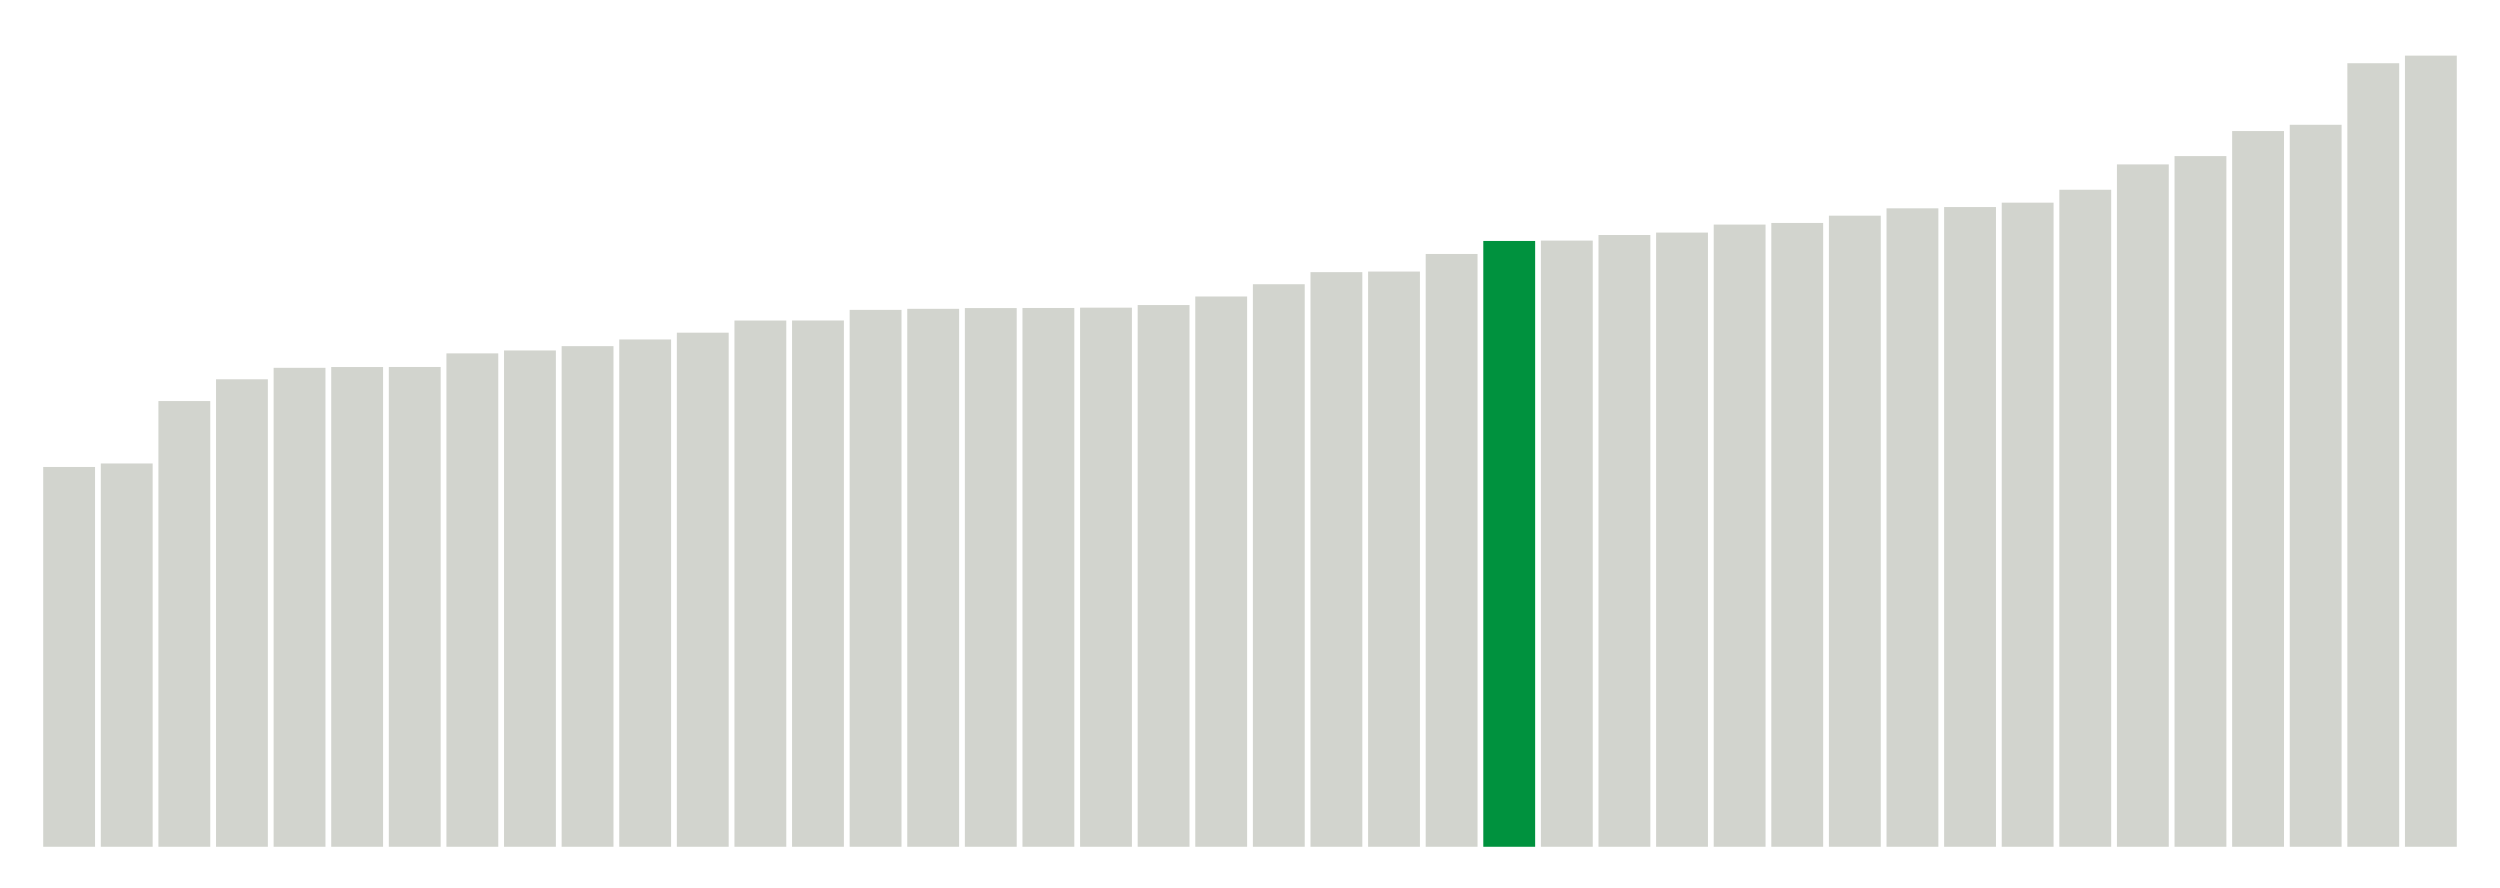
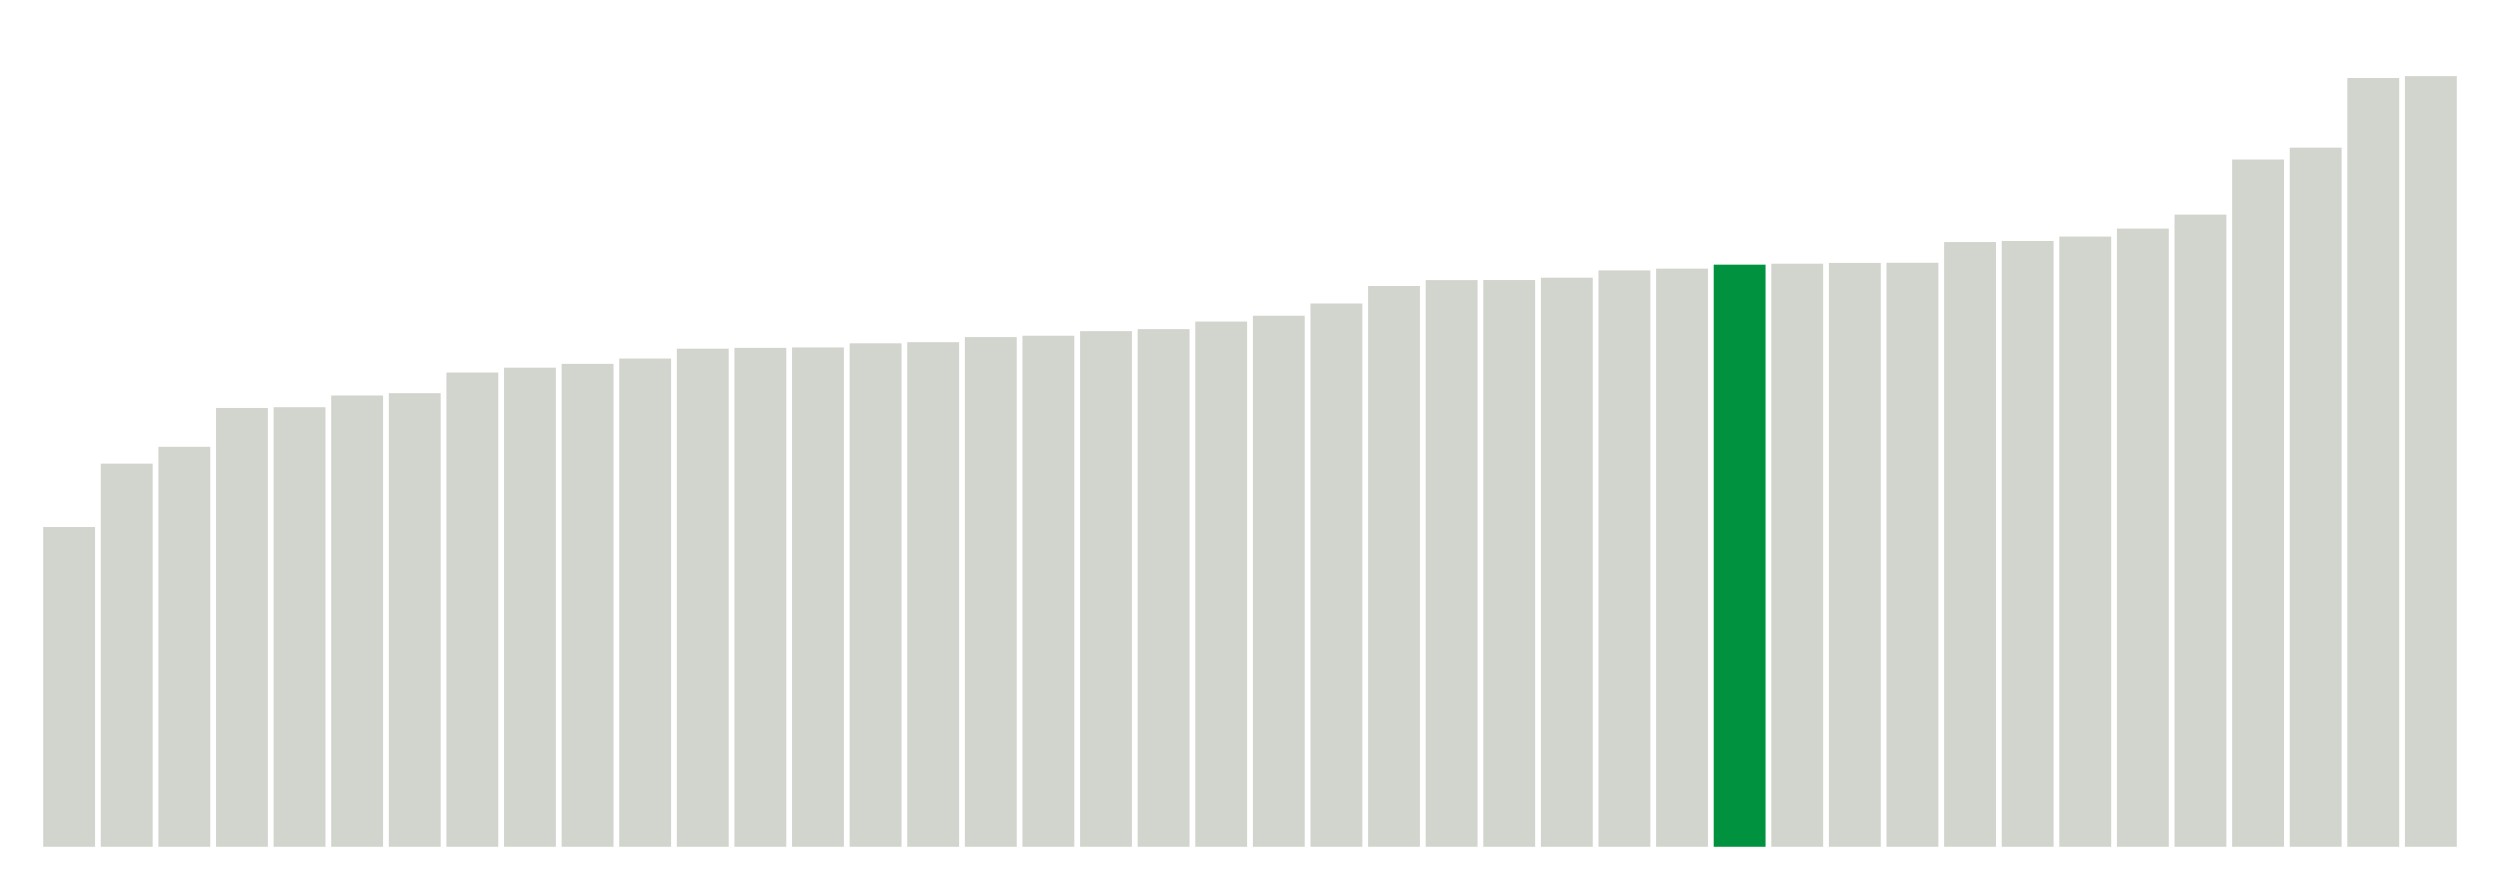
<svg xmlns="http://www.w3.org/2000/svg" version="1.1" class="marks" width="310" height="110">
  <g fill="none" stroke-miterlimit="10" transform="translate(5,5)">
    <g class="mark-group role-frame root" role="graphics-object" aria-roledescription="group mark container">
      <g transform="translate(0,0)">
        <path class="background" aria-hidden="true" d="M0,0h300v100h-300Z" stroke="#ddd" stroke-width="0" />
        <g>
          <g class="mark-rect role-mark marks" role="graphics-object" aria-roledescription="rect mark container">
-             <path aria-label="neighborhood: South Beach - Tottenville; data_value: 11.30307725" role="graphics-symbol" aria-roledescription="bar" d="M0.357,52.904h6.429v47.096h-6.429Z" fill="#D2D4CE" />
-             <path aria-label="neighborhood: Rockaways; data_value: 11.40689356" role="graphics-symbol" aria-roledescription="bar" d="M7.5,52.471h6.429v47.529h-6.429Z" fill="#D2D4CE" />
-             <path aria-label="neighborhood: Willowbrook; data_value: 13.26473052" role="graphics-symbol" aria-roledescription="bar" d="M14.643,44.73h6.429v55.27h-6.429Z" fill="#D2D4CE" />
-             <path aria-label="neighborhood: Bayside - Little Neck; data_value: 13.91228672" role="graphics-symbol" aria-roledescription="bar" d="M21.786,42.032h6.429v57.968h-6.429Z" fill="#D2D4CE" />
-             <path aria-label="neighborhood: Southeast Queens; data_value: 14.25391266" role="graphics-symbol" aria-roledescription="bar" d="M28.929,40.609h6.429v59.391h-6.429Z" fill="#D2D4CE" />
-             <path aria-label="neighborhood: Stapleton - St. George; data_value: 14.27769969" role="graphics-symbol" aria-roledescription="bar" d="M36.071,40.51h6.429v59.49h-6.429Z" fill="#D2D4CE" />
-             <path aria-label="neighborhood: Canarsie - Flatlands; data_value: 14.27868791" role="graphics-symbol" aria-roledescription="bar" d="M43.214,40.505h6.429v59.495h-6.429Z" fill="#D2D4CE" />
-             <path aria-label="neighborhood: Coney Island - Sheepshead Bay; data_value: 14.68344079" role="graphics-symbol" aria-roledescription="bar" d="M50.357,38.819h6.429v61.181h-6.429Z" fill="#D2D4CE" />
-             <path aria-label="neighborhood: Kingsbridge - Riverdale; data_value: 14.77021939" role="graphics-symbol" aria-roledescription="bar" d="M57.5,38.457h6.429v61.543h-6.429Z" fill="#D2D4CE" />
-             <path aria-label="neighborhood: Fresh Meadows; data_value: 14.89884447" role="graphics-symbol" aria-roledescription="bar" d="M64.643,37.921h6.429v62.079h-6.429Z" fill="#D2D4CE" />
-             <path aria-label="neighborhood: Southwest Queens; data_value: 15.09717692" role="graphics-symbol" aria-roledescription="bar" d="M71.786,37.095h6.429v62.905h-6.429Z" fill="#D2D4CE" />
-             <path aria-label="neighborhood: Jamaica; data_value: 15.29935075" role="graphics-symbol" aria-roledescription="bar" d="M78.929,36.253h6.429v63.747h-6.429Z" fill="#D2D4CE" />
-             <path aria-label="neighborhood: Port Richmond; data_value: 15.66082709" role="graphics-symbol" aria-roledescription="bar" d="M86.071,34.747h6.429v65.253h-6.429Z" fill="#D2D4CE" />
-             <path aria-label="neighborhood: Flushing - Clearview; data_value: 15.66228967" role="graphics-symbol" aria-roledescription="bar" d="M93.214,34.74h6.429v65.26h-6.429Z" fill="#D2D4CE" />
-             <path aria-label="neighborhood: Northeast Bronx; data_value: 15.97800832" role="graphics-symbol" aria-roledescription="bar" d="M100.357,33.425h6.429v66.575h-6.429Z" fill="#D2D4CE" />
-             <path aria-label="neighborhood: Pelham - Throgs Neck; data_value: 16.00939977" role="graphics-symbol" aria-roledescription="bar" d="M107.5,33.294h6.429v66.706h-6.429Z" fill="#D2D4CE" />
-             <path aria-label="neighborhood: Bensonhurst - Bay Ridge; data_value: 16.0317582" role="graphics-symbol" aria-roledescription="bar" d="M114.643,33.201h6.429v66.799h-6.429Z" fill="#D2D4CE" />
-             <path aria-label="neighborhood: Fordham - Bronx Pk; data_value: 16.03453373" role="graphics-symbol" aria-roledescription="bar" d="M121.786,33.189h6.429v66.811h-6.429Z" fill="#D2D4CE" />
-             <path aria-label="neighborhood: Ridgewood - Forest Hills; data_value: 16.04402697" role="graphics-symbol" aria-roledescription="bar" d="M128.929,33.15h6.429v66.85h-6.429Z" fill="#D2D4CE" />
-             <path aria-label="neighborhood: East New York; data_value: 16.12205605" role="graphics-symbol" aria-roledescription="bar" d="M136.071,32.825h6.429v67.175h-6.429Z" fill="#D2D4CE" />
-             <path aria-label="neighborhood: East Flatbush - Flatbush; data_value: 16.37635707" role="graphics-symbol" aria-roledescription="bar" d="M143.214,31.765h6.429v68.235h-6.429Z" fill="#D2D4CE" />
-             <path aria-label="neighborhood: Borough Park; data_value: 16.74140021" role="graphics-symbol" aria-roledescription="bar" d="M150.357,30.244h6.429v69.756h-6.429Z" fill="#D2D4CE" />
-             <path aria-label="neighborhood: Washington Heights; data_value: 17.1012008" role="graphics-symbol" aria-roledescription="bar" d="M157.5,28.745h6.429v71.255h-6.429Z" fill="#D2D4CE" />
-             <path aria-label="neighborhood: Bedford Stuyvesant - Crown Heights; data_value: 17.11865235" role="graphics-symbol" aria-roledescription="bar" d="M164.643,28.672h6.429v71.328h-6.429Z" fill="#D2D4CE" />
-             <path aria-label="neighborhood: Crotona -Tremont; data_value: 17.64194468" role="graphics-symbol" aria-roledescription="bar" d="M171.786,26.492h6.429v73.508h-6.429Z" fill="#D2D4CE" />
-             <path aria-label="neighborhood: Sunset Park; data_value: 18.02899745" role="graphics-symbol" aria-roledescription="bar" d="M178.929,24.879h6.429v75.121h-6.429Z" fill="#00923E" />
-             <path aria-label="neighborhood: High Bridge - Morrisania; data_value: 18.04002412" role="graphics-symbol" aria-roledescription="bar" d="M186.071,24.833h6.429v75.167h-6.429Z" fill="#D2D4CE" />
-             <path aria-label="neighborhood: Central Harlem - Morningside Heights; data_value: 18.20660748" role="graphics-symbol" aria-roledescription="bar" d="M193.214,24.139h6.429v75.861h-6.429Z" fill="#D2D4CE" />
-             <path aria-label="neighborhood: East Harlem; data_value: 18.27860184" role="graphics-symbol" aria-roledescription="bar" d="M200.357,23.839h6.429v76.161h-6.429Z" fill="#D2D4CE" />
-             <path aria-label="neighborhood: Hunts Point - Mott Haven; data_value: 18.51667627" role="graphics-symbol" aria-roledescription="bar" d="M207.5,22.847h6.429v77.153h-6.429Z" fill="#D2D4CE" />
-             <path aria-label="neighborhood: West Queens; data_value: 18.56473211" role="graphics-symbol" aria-roledescription="bar" d="M214.643,22.647h6.429v77.353h-6.429Z" fill="#D2D4CE" />
-             <path aria-label="neighborhood: Downtown - Heights - Slope; data_value: 18.7817062" role="graphics-symbol" aria-roledescription="bar" d="M221.786,21.743h6.429v78.257h-6.429Z" fill="#D2D4CE" />
-             <path aria-label="neighborhood: Long Island City - Astoria; data_value: 19.0002808" role="graphics-symbol" aria-roledescription="bar" d="M228.929,20.832h6.429v79.168h-6.429Z" fill="#D2D4CE" />
-             <path aria-label="neighborhood: Williamsburg - Bushwick; data_value: 19.0385913" role="graphics-symbol" aria-roledescription="bar" d="M236.071,20.673h6.429v79.327h-6.429Z" fill="#D2D4CE" />
-             <path aria-label="neighborhood: Upper West Side; data_value: 19.16877835" role="graphics-symbol" aria-roledescription="bar" d="M243.214,20.13h6.429v79.87h-6.429Z" fill="#D2D4CE" />
-             <path aria-label="neighborhood: Union Square - Lower East Side; data_value: 19.55281947" role="graphics-symbol" aria-roledescription="bar" d="M250.357,18.53h6.429v81.47h-6.429Z" fill="#D2D4CE" />
-             <path aria-label="neighborhood: Upper East Side; data_value: 20.30735751" role="graphics-symbol" aria-roledescription="bar" d="M257.5,15.386h6.429v84.614h-6.429Z" fill="#D2D4CE" />
-             <path aria-label="neighborhood: Greenpoint; data_value: 20.5549156" role="graphics-symbol" aria-roledescription="bar" d="M264.643,14.355h6.429v85.645h-6.429Z" fill="#D2D4CE" />
-             <path aria-label="neighborhood: Greenwich Village - SoHo; data_value: 21.30032125" role="graphics-symbol" aria-roledescription="bar" d="M271.786,11.249h6.429v88.751h-6.429Z" fill="#D2D4CE" />
-             <path aria-label="neighborhood: Lower Manhattan; data_value: 21.4863876" role="graphics-symbol" aria-roledescription="bar" d="M278.929,10.473h6.429v89.527h-6.429Z" fill="#D2D4CE" />
-             <path aria-label="neighborhood: Chelsea - Clinton; data_value: 23.31831242" role="graphics-symbol" aria-roledescription="bar" d="M286.071,2.84h6.429v97.16h-6.429Z" fill="#D2D4CE" />
-             <path aria-label="neighborhood: Gramercy Park - Murray Hill; data_value: 23.5446921" role="graphics-symbol" aria-roledescription="bar" d="M293.214,1.897h6.429v98.103h-6.429Z" fill="#D2D4CE" />
+             <path aria-label="neighborhood: South Beach - Tottenville; data_value: 9.515994578" role="graphics-symbol" aria-roledescription="bar" d="M0.357,60.35h6.429v39.65h-6.429Z" fill="#D2D4CE" />
+             <path aria-label="neighborhood: Rockaways; data_value: 11.40160263" role="graphics-symbol" aria-roledescription="bar" d="M7.5,52.493h6.429v47.507h-6.429Z" fill="#D2D4CE" />
+             <path aria-label="neighborhood: Willowbrook; data_value: 11.90257585" role="graphics-symbol" aria-roledescription="bar" d="M14.643,50.406h6.429v49.594h-6.429Z" fill="#D2D4CE" />
+             <path aria-label="neighborhood: Coney Island - Sheepshead Bay; data_value: 13.05855438" role="graphics-symbol" aria-roledescription="bar" d="M21.786,45.589h6.429v54.411h-6.429Z" fill="#D2D4CE" />
+             <path aria-label="neighborhood: Stapleton - St. George; data_value: 13.08108638" role="graphics-symbol" aria-roledescription="bar" d="M28.929,45.495h6.429v54.505h-6.429Z" fill="#D2D4CE" />
+             <path aria-label="neighborhood: Canarsie - Flatlands; data_value: 13.42918299" role="graphics-symbol" aria-roledescription="bar" d="M36.071,44.045h6.429v55.955h-6.429Z" fill="#D2D4CE" />
+             <path aria-label="neighborhood: Port Richmond; data_value: 13.49888164" role="graphics-symbol" aria-roledescription="bar" d="M43.214,43.755h6.429v56.245h-6.429Z" fill="#D2D4CE" />
+             <path aria-label="neighborhood: Southeast Queens; data_value: 14.1130938" role="graphics-symbol" aria-roledescription="bar" d="M50.357,41.195h6.429v58.805h-6.429Z" fill="#D2D4CE" />
+             <path aria-label="neighborhood: Southwest Queens; data_value: 14.25771686" role="graphics-symbol" aria-roledescription="bar" d="M57.5,40.593h6.429v59.407h-6.429Z" fill="#D2D4CE" />
+             <path aria-label="neighborhood: Bensonhurst - Bay Ridge; data_value: 14.37111012" role="graphics-symbol" aria-roledescription="bar" d="M64.643,40.12h6.429v59.88h-6.429Z" fill="#D2D4CE" />
+             <path aria-label="neighborhood: Kingsbridge - Riverdale; data_value: 14.52914393" role="graphics-symbol" aria-roledescription="bar" d="M71.786,39.462h6.429v60.538h-6.429Z" fill="#D2D4CE" />
+             <path aria-label="neighborhood: Bayside - Little Neck; data_value: 14.82315929" role="graphics-symbol" aria-roledescription="bar" d="M78.929,38.237h6.429v61.763h-6.429Z" fill="#D2D4CE" />
+             <path aria-label="neighborhood: Fresh Meadows; data_value: 14.84726748" role="graphics-symbol" aria-roledescription="bar" d="M86.071,38.136h6.429v61.864h-6.429Z" fill="#D2D4CE" />
+             <path aria-label="neighborhood: Jamaica; data_value: 14.86009597" role="graphics-symbol" aria-roledescription="bar" d="M93.214,38.083h6.429v61.917h-6.429Z" fill="#D2D4CE" />
+             <path aria-label="neighborhood: Borough Park; data_value: 14.98253169" role="graphics-symbol" aria-roledescription="bar" d="M100.357,37.573h6.429v62.427h-6.429Z" fill="#D2D4CE" />
+             <path aria-label="neighborhood: East Flatbush - Flatbush; data_value: 15.01647243" role="graphics-symbol" aria-roledescription="bar" d="M107.5,37.431h6.429v62.569h-6.429Z" fill="#D2D4CE" />
+             <path aria-label="neighborhood: Flushing - Clearview; data_value: 15.1669961" role="graphics-symbol" aria-roledescription="bar" d="M114.643,36.804h6.429v63.196h-6.429Z" fill="#D2D4CE" />
+             <path aria-label="neighborhood: Ridgewood - Forest Hills; data_value: 15.2081041" role="graphics-symbol" aria-roledescription="bar" d="M121.786,36.633h6.429v63.367h-6.429Z" fill="#D2D4CE" />
+             <path aria-label="neighborhood: Fordham - Bronx Pk; data_value: 15.34528147" role="graphics-symbol" aria-roledescription="bar" d="M128.929,36.061h6.429v63.939h-6.429Z" fill="#D2D4CE" />
+             <path aria-label="neighborhood: Northeast Bronx; data_value: 15.40448714" role="graphics-symbol" aria-roledescription="bar" d="M136.071,35.815h6.429v64.185h-6.429Z" fill="#D2D4CE" />
+             <path aria-label="neighborhood: East New York; data_value: 15.63027325" role="graphics-symbol" aria-roledescription="bar" d="M143.214,34.874h6.429v65.126h-6.429Z" fill="#D2D4CE" />
+             <path aria-label="neighborhood: Pelham - Throgs Neck; data_value: 15.80333897" role="graphics-symbol" aria-roledescription="bar" d="M150.357,34.153h6.429v65.847h-6.429Z" fill="#D2D4CE" />
+             <path aria-label="neighborhood: Bedford Stuyvesant - Crown Heights; data_value: 16.16730564" role="graphics-symbol" aria-roledescription="bar" d="M157.5,32.636h6.429v67.364h-6.429Z" fill="#D2D4CE" />
+             <path aria-label="neighborhood: East Harlem; data_value: 16.68890291" role="graphics-symbol" aria-roledescription="bar" d="M164.643,30.463h6.429v69.537h-6.429Z" fill="#D2D4CE" />
+             <path aria-label="neighborhood: Washington Heights; data_value: 16.86414424" role="graphics-symbol" aria-roledescription="bar" d="M171.786,29.733h6.429v70.267h-6.429Z" fill="#D2D4CE" />
+             <path aria-label="neighborhood: Central Harlem - Morningside Heights; data_value: 16.86623851" role="graphics-symbol" aria-roledescription="bar" d="M178.929,29.724h6.429v70.276h-6.429Z" fill="#D2D4CE" />
+             <path aria-label="neighborhood: West Queens; data_value: 16.93576692" role="graphics-symbol" aria-roledescription="bar" d="M186.071,29.434h6.429v70.566h-6.429Z" fill="#D2D4CE" />
+             <path aria-label="neighborhood: Crotona -Tremont; data_value: 17.15201747" role="graphics-symbol" aria-roledescription="bar" d="M193.214,28.533h6.429v71.467h-6.429Z" fill="#D2D4CE" />
+             <path aria-label="neighborhood: High Bridge - Morrisania; data_value: 17.20522688" role="graphics-symbol" aria-roledescription="bar" d="M200.357,28.312h6.429v71.688h-6.429Z" fill="#D2D4CE" />
+             <path aria-label="neighborhood: Sunset Park; data_value: 17.32333632" role="graphics-symbol" aria-roledescription="bar" d="M207.5,27.819h6.429v72.181h-6.429Z" fill="#00923E" />
+             <path aria-label="neighborhood: Hunts Point - Mott Haven; data_value: 17.35166499" role="graphics-symbol" aria-roledescription="bar" d="M214.643,27.701h6.429v72.299h-6.429Z" fill="#D2D4CE" />
+             <path aria-label="neighborhood: Long Island City - Astoria; data_value: 17.37601895" role="graphics-symbol" aria-roledescription="bar" d="M221.786,27.6h6.429v72.4h-6.429Z" fill="#D2D4CE" />
+             <path aria-label="neighborhood: Williamsburg - Bushwick; data_value: 17.37980792" role="graphics-symbol" aria-roledescription="bar" d="M228.929,27.584h6.429v72.416h-6.429Z" fill="#D2D4CE" />
+             <path aria-label="neighborhood: Downtown - Heights - Slope; data_value: 17.99691841" role="graphics-symbol" aria-roledescription="bar" d="M236.071,25.013h6.429v74.987h-6.429Z" fill="#D2D4CE" />
+             <path aria-label="neighborhood: Union Square - Lower East Side; data_value: 18.02876309" role="graphics-symbol" aria-roledescription="bar" d="M243.214,24.88h6.429v75.12h-6.429Z" fill="#D2D4CE" />
+             <path aria-label="neighborhood: Upper West Side; data_value: 18.1593958" role="graphics-symbol" aria-roledescription="bar" d="M250.357,24.336h6.429v75.664h-6.429Z" fill="#D2D4CE" />
+             <path aria-label="neighborhood: Greenpoint; data_value: 18.39671461" role="graphics-symbol" aria-roledescription="bar" d="M257.5,23.347h6.429v76.653h-6.429Z" fill="#D2D4CE" />
+             <path aria-label="neighborhood: Upper East Side; data_value: 18.81322226" role="graphics-symbol" aria-roledescription="bar" d="M264.643,21.612h6.429v78.388h-6.429Z" fill="#D2D4CE" />
+             <path aria-label="neighborhood: Greenwich Village - SoHo; data_value: 20.45198364" role="graphics-symbol" aria-roledescription="bar" d="M271.786,14.783h6.429v85.217h-6.429Z" fill="#D2D4CE" />
+             <path aria-label="neighborhood: Lower Manhattan; data_value: 20.80571845" role="graphics-symbol" aria-roledescription="bar" d="M278.929,13.31h6.429v86.69h-6.429Z" fill="#D2D4CE" />
+             <path aria-label="neighborhood: Chelsea - Clinton; data_value: 22.87959806" role="graphics-symbol" aria-roledescription="bar" d="M286.071,4.668h6.429v95.332h-6.429Z" fill="#D2D4CE" />
+             <path aria-label="neighborhood: Gramercy Park - Murray Hill; data_value: 22.93485765" role="graphics-symbol" aria-roledescription="bar" d="M293.214,4.438h6.429v95.562h-6.429Z" fill="#D2D4CE" />
          </g>
        </g>
        <path class="foreground" aria-hidden="true" d="" display="none" />
      </g>
    </g>
  </g>
</svg>
